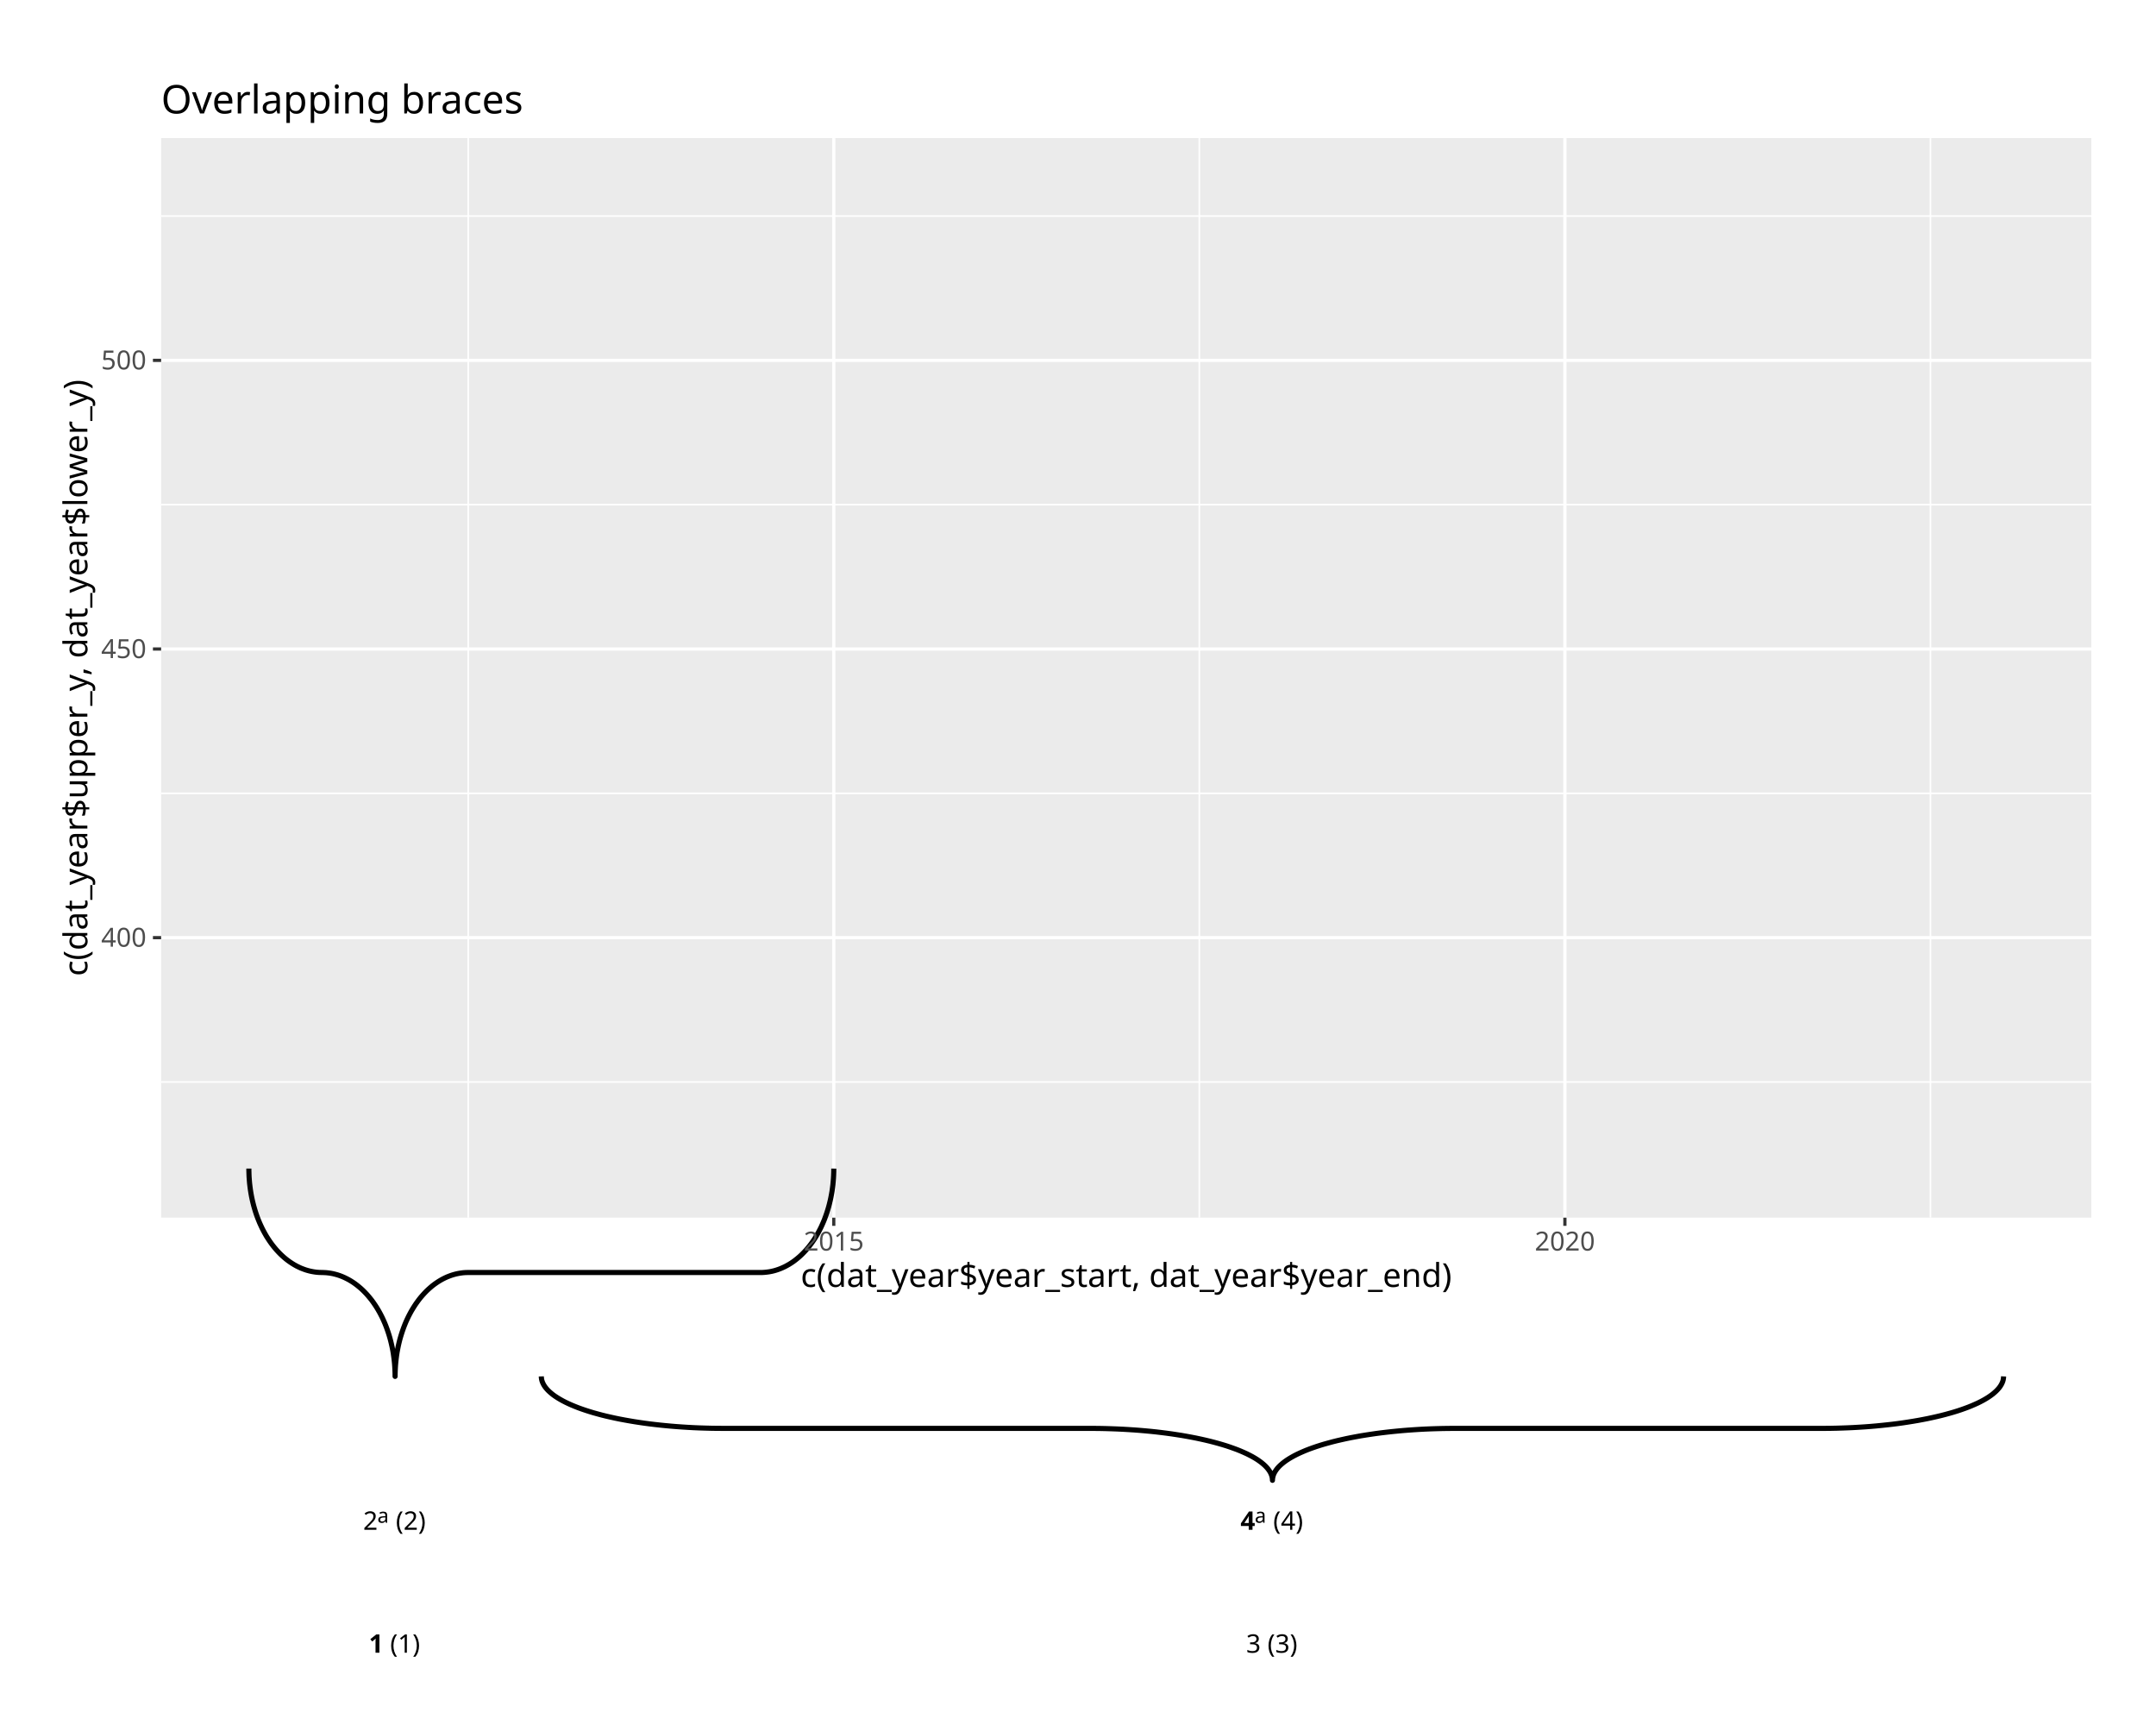
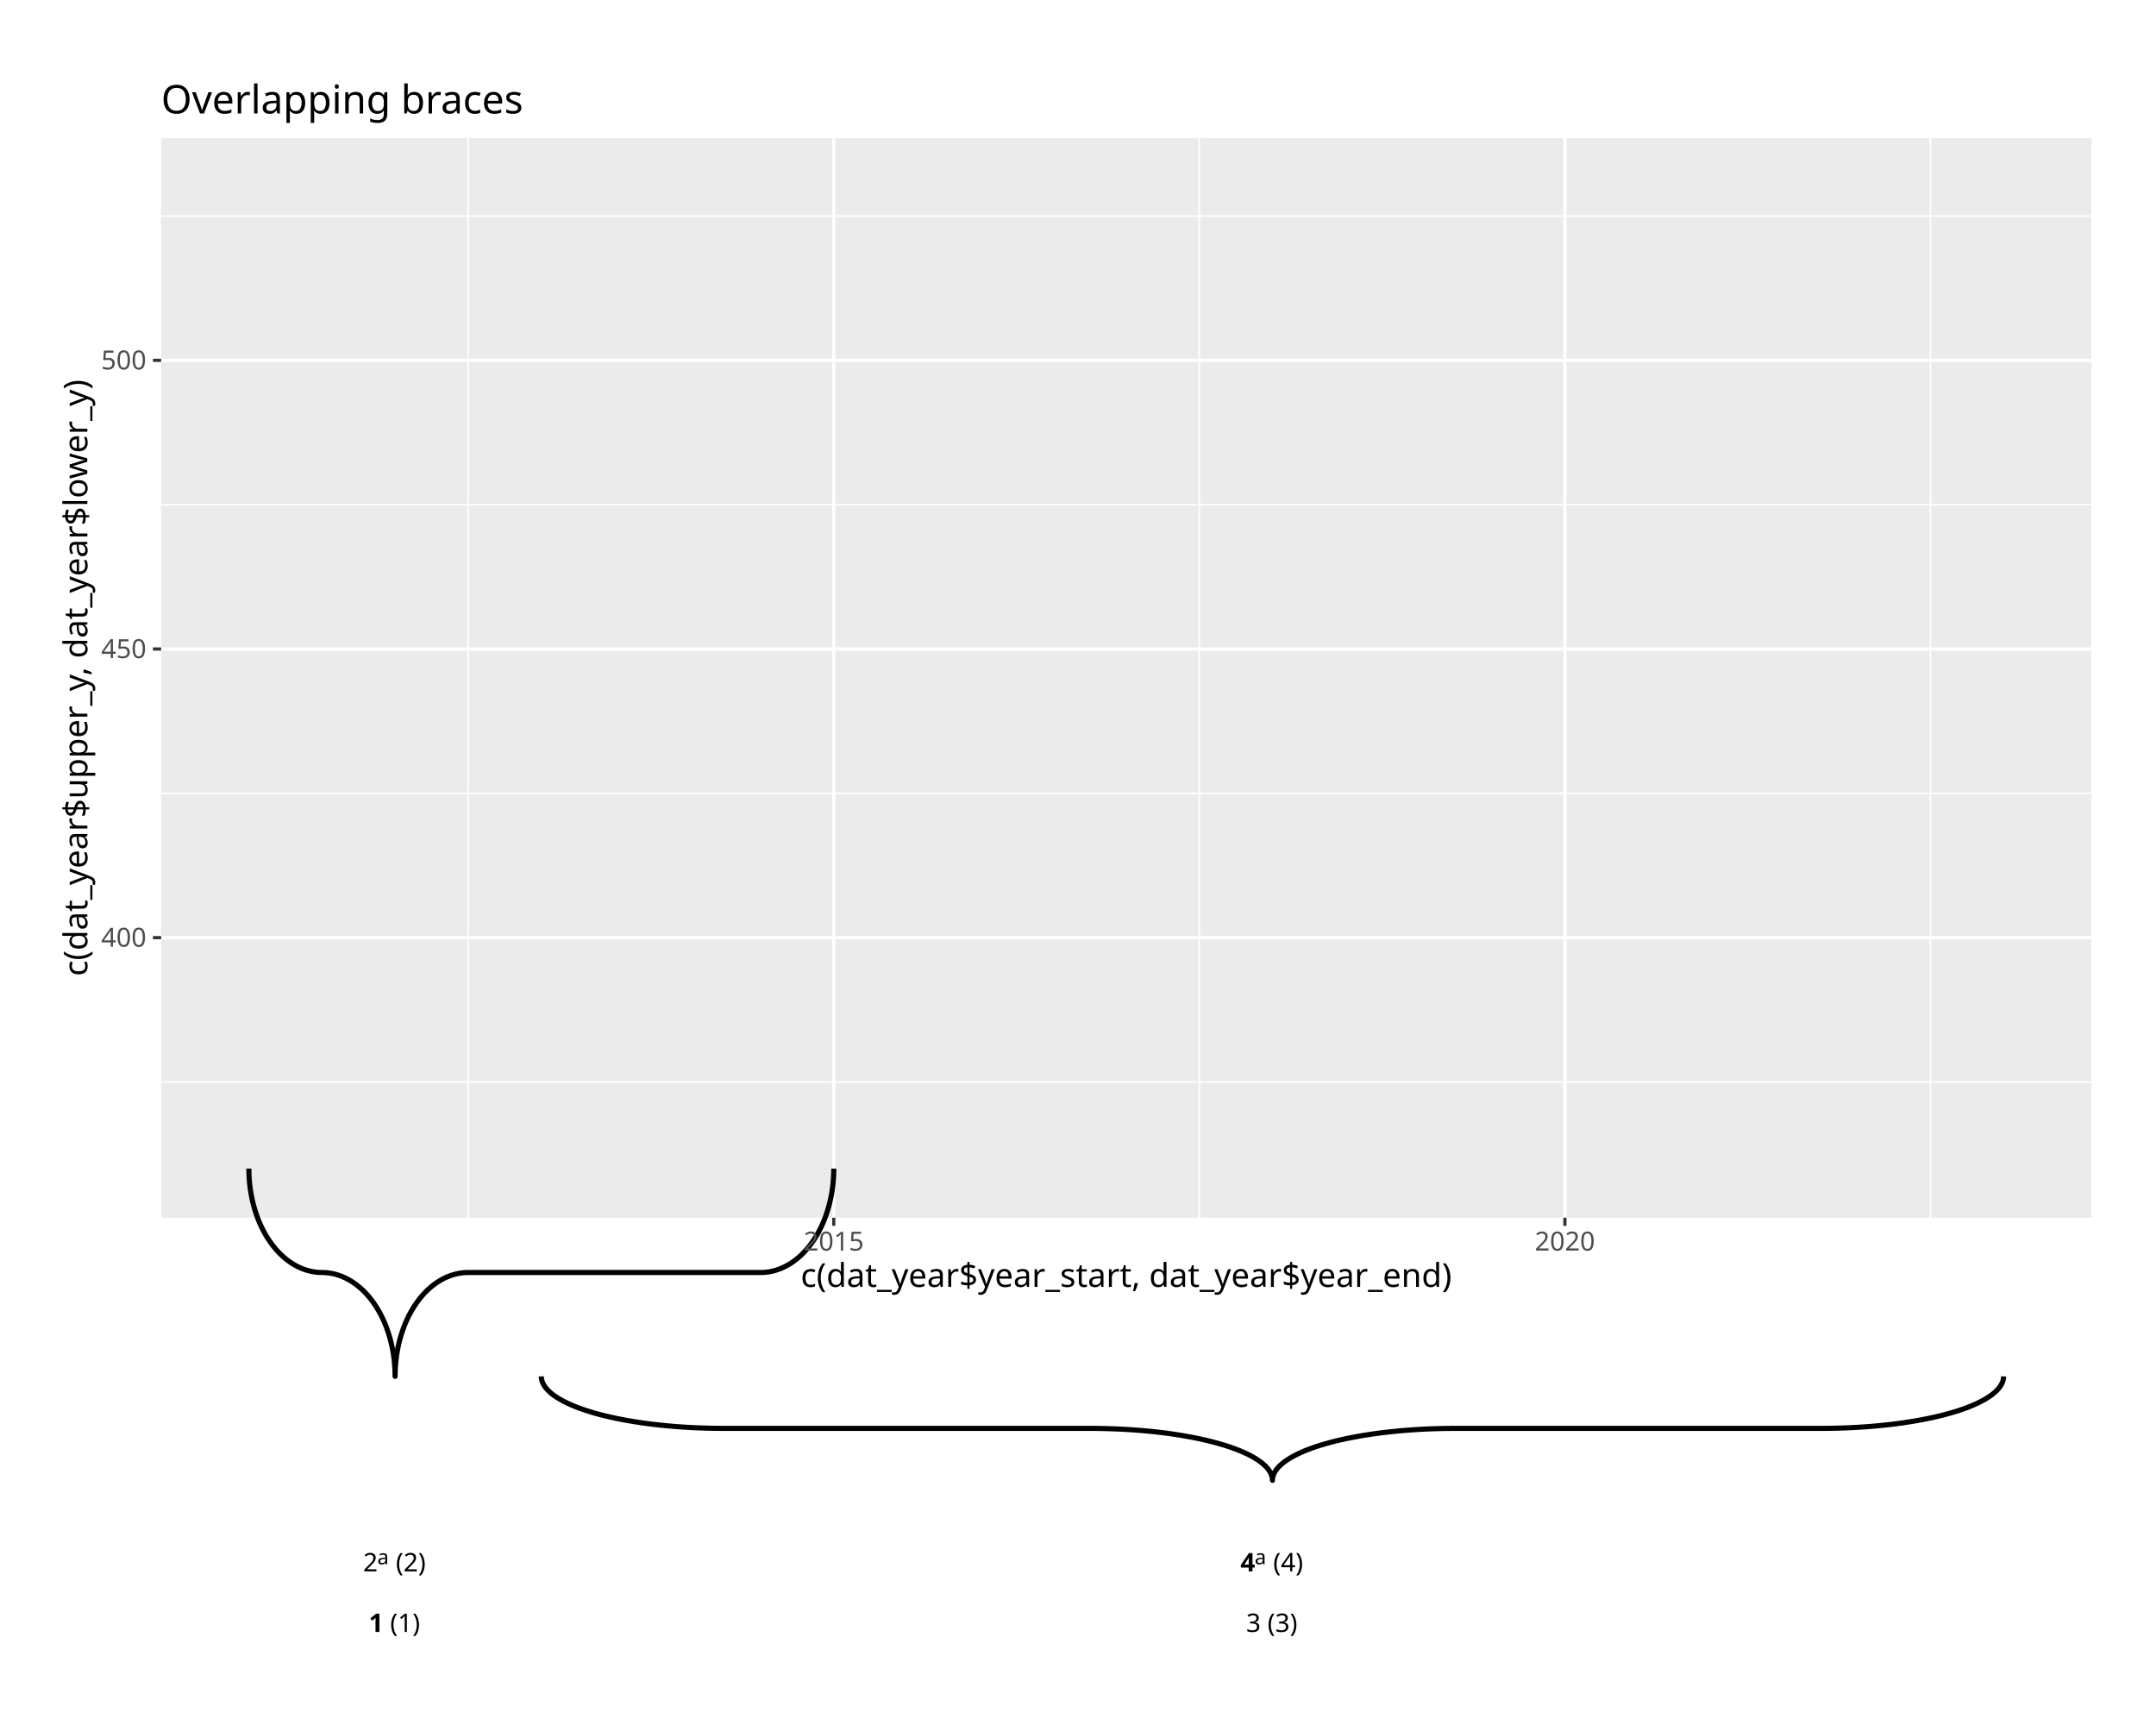
<svg xmlns="http://www.w3.org/2000/svg" class="svglite" data-engine-version="2.0" width="720.00pt" height="576.00pt" viewBox="0 0 720.00 576.00">
  <defs>
    <style type="text/css">
    .svglite line, .svglite polyline, .svglite polygon, .svglite path, .svglite rect, .svglite circle {
      fill: none;
      stroke: #000000;
      stroke-linecap: round;
      stroke-linejoin: round;
      stroke-miterlimit: 10.00;
    }
  </style>
  </defs>
  <rect width="100%" height="100%" style="stroke: none; fill: #FFFFFF;" />
  <defs>
    <clipPath id="cpMC4wMHw3MjAuMDB8MC4wMHw1NzYuMDA=">
      <rect x="0.00" y="0.00" width="720.00" height="576.00" />
    </clipPath>
  </defs>
  <g clip-path="url(#cpMC4wMHw3MjAuMDB8MC4wMHw1NzYuMDA=)">
    <rect x="-0" y="0.00" width="720.00" height="576.00" style="stroke-width: 1.07; stroke: #FFFFFF; fill: #FFFFFF;" />
    <rect x="53.81" y="46.10" width="644.59" height="360.49" style="stroke-width: 1.07; stroke: none; fill: #EBEBEB;" />
    <polyline points="53.81,361.29 698.40,361.29 " style="stroke-width: 0.53; stroke: #FFFFFF; stroke-linecap: butt;" />
    <polyline points="53.81,264.90 698.40,264.90 " style="stroke-width: 0.53; stroke: #FFFFFF; stroke-linecap: butt;" />
    <polyline points="53.81,168.52 698.40,168.52 " style="stroke-width: 0.53; stroke: #FFFFFF; stroke-linecap: butt;" />
    <polyline points="53.81,72.13 698.40,72.13 " style="stroke-width: 0.53; stroke: #FFFFFF; stroke-linecap: butt;" />
    <polyline points="156.36,406.59 156.36,46.10 " style="stroke-width: 0.53; stroke: #FFFFFF; stroke-linecap: butt;" />
    <polyline points="400.52,406.59 400.52,46.10 " style="stroke-width: 0.53; stroke: #FFFFFF; stroke-linecap: butt;" />
    <polyline points="644.68,406.59 644.68,46.10 " style="stroke-width: 0.53; stroke: #FFFFFF; stroke-linecap: butt;" />
    <polyline points="53.81,313.10 698.40,313.10 " style="stroke-width: 1.07; stroke: #FFFFFF; stroke-linecap: butt;" />
    <polyline points="53.81,216.71 698.40,216.71 " style="stroke-width: 1.07; stroke: #FFFFFF; stroke-linecap: butt;" />
    <polyline points="53.81,120.32 698.40,120.32 " style="stroke-width: 1.07; stroke: #FFFFFF; stroke-linecap: butt;" />
    <polyline points="278.44,406.59 278.44,46.10 " style="stroke-width: 1.07; stroke: #FFFFFF; stroke-linecap: butt;" />
    <polyline points="522.60,406.59 522.60,46.10 " style="stroke-width: 1.07; stroke: #FFFFFF; stroke-linecap: butt;" />
    <polyline points="83.11,390.21 83.11,390.75 83.14,391.85 83.18,392.94 83.26,394.03 83.35,395.12 83.48,396.20 83.62,397.28 83.79,398.35 83.98,399.41 84.20,400.46 84.44,401.50 84.70,402.53 84.99,403.55 85.29,404.55 85.62,405.54 85.97,406.52 86.35,407.48 86.74,408.42 87.16,409.34 87.59,410.25 88.05,411.13 88.52,411.99 89.01,412.84 89.53,413.65 90.06,414.45 90.60,415.22 91.17,415.97 91.75,416.69 92.34,417.38 92.96,418.05 93.58,418.69 94.22,419.30 94.87,419.88 95.54,420.44 96.22,420.96 96.91,421.45 97.61,421.91 98.31,422.34 99.03,422.74 99.76,423.10 100.49,423.44 101.24,423.73 101.98,424.00 102.74,424.23 103.50,424.43 104.26,424.59 105.02,424.72 105.79,424.82 106.56,424.88 107.33,424.90 108.10,424.92 108.87,424.96 109.64,425.04 110.41,425.15 111.17,425.29 111.93,425.48 112.69,425.69 113.44,425.94 114.18,426.22 114.92,426.54 115.65,426.89 116.38,427.27 117.09,427.68 117.79,428.12 118.49,428.60 119.17,429.11 119.84,429.65 120.50,430.21 121.15,430.81 121.78,431.44 122.40,432.09 123.00,432.77 123.59,433.48 124.17,434.21 124.72,434.97 125.26,435.76 125.78,436.56 126.28,437.39 126.77,438.25 127.23,439.12 127.68,440.01 128.10,440.93 128.51,441.86 128.89,442.81 129.25,443.78 129.59,444.76 129.91,445.76 130.21,446.77 130.48,447.79 130.73,448.83 130.96,449.88 131.17,450.93 131.35,452.00 131.50,453.07 131.64,454.15 131.75,455.23 131.83,456.32 131.89,457.42 131.93,458.51 131.94,459.60 131.94,459.60 131.94,459.06 131.97,457.96 132.02,456.87 132.09,455.78 132.19,454.69 132.31,453.61 132.45,452.53 132.62,451.46 132.82,450.40 133.03,449.35 133.27,448.31 133.53,447.28 133.82,446.26 134.13,445.26 134.46,444.27 134.81,443.29 135.18,442.33 135.57,441.39 135.99,440.47 136.42,439.57 136.88,438.68 137.35,437.82 137.85,436.98 138.36,436.16 138.89,435.36 139.44,434.59 140.00,433.84 140.58,433.12 141.18,432.43 141.79,431.76 142.41,431.12 143.05,430.51 143.71,429.93 144.37,429.37 145.05,428.85 145.74,428.36 146.44,427.90 147.15,427.47 147.87,427.07 148.59,426.71 149.33,426.37 150.07,426.08 150.82,425.81 151.57,425.58 152.33,425.38 153.09,425.22 153.86,425.09 154.62,424.99 155.39,424.93 156.16,424.91 254.60,424.90 255.37,424.85 256.14,424.77 256.91,424.66 257.67,424.52 258.43,424.34 259.19,424.12 259.94,423.87 260.68,423.59 261.42,423.27 262.15,422.93 262.87,422.54 263.59,422.13 264.29,421.69 264.99,421.21 265.67,420.70 266.34,420.16 267.00,419.60 267.65,419.00 268.28,418.37 268.90,417.72 269.50,417.04 270.09,416.33 270.66,415.60 271.22,414.84 271.76,414.06 272.28,413.25 272.78,412.42 273.27,411.56 273.73,410.69 274.18,409.80 274.60,408.88 275.01,407.95 275.39,407.00 275.75,406.03 276.09,405.05 276.41,404.05 276.71,403.04 276.98,402.02 277.23,400.98 277.46,399.93 277.66,398.88 277.85,397.81 278.00,396.74 278.14,395.66 278.24,394.58 278.33,393.49 278.39,392.40 278.43,391.30 278.44,390.21 278.44,390.21 " style="stroke-width: 1.71; stroke-linecap: butt;" />
    <polyline points="180.77,459.60 180.78,459.88 180.84,460.43 180.96,460.97 181.15,461.52 181.39,462.06 181.69,462.60 182.05,463.14 182.48,463.68 182.96,464.21 183.50,464.73 184.10,465.25 184.75,465.77 185.47,466.28 186.24,466.78 187.06,467.27 187.94,467.76 188.87,468.24 189.86,468.71 190.89,469.17 191.98,469.62 193.12,470.07 194.31,470.50 195.54,470.92 196.82,471.33 198.14,471.73 199.51,472.11 200.92,472.49 202.37,472.85 203.86,473.19 205.39,473.53 206.96,473.85 208.56,474.15 210.19,474.44 211.85,474.72 213.55,474.98 215.27,475.23 217.02,475.46 218.79,475.67 220.59,475.87 222.40,476.05 224.24,476.22 226.09,476.37 227.96,476.50 229.85,476.62 231.74,476.72 233.65,476.80 235.56,476.86 237.48,476.91 239.41,476.94 241.33,476.95 365.34,476.96 367.27,476.98 369.19,477.02 371.11,477.08 373.02,477.15 374.92,477.24 376.81,477.35 378.68,477.47 380.55,477.61 382.39,477.77 384.22,477.94 386.03,478.13 387.81,478.34 389.57,478.56 391.31,478.80 393.02,479.06 394.69,479.32 396.34,479.61 397.96,479.91 399.54,480.22 401.09,480.55 402.60,480.89 404.07,481.24 405.50,481.61 406.89,481.99 408.23,482.38 409.54,482.78 410.79,483.20 412.00,483.63 413.17,484.06 414.28,484.51 415.34,484.97 416.35,485.43 417.31,485.91 418.22,486.39 419.07,486.88 419.87,487.38 420.61,487.89 421.29,488.40 421.92,488.92 422.49,489.44 423.00,489.97 423.45,490.50 423.84,491.04 424.18,491.58 424.45,492.12 424.66,492.66 424.82,493.21 424.91,493.76 424.94,494.30 424.94,494.30 424.94,494.03 425.01,493.48 425.13,492.94 425.31,492.39 425.55,491.85 425.86,491.31 426.22,490.77 426.64,490.23 427.12,489.70 427.66,489.18 428.26,488.66 428.92,488.14 429.63,487.63 430.40,487.13 431.22,486.64 432.10,486.15 433.03,485.67 434.02,485.20 435.06,484.74 436.15,484.28 437.28,483.84 438.47,483.41 439.70,482.99 440.98,482.58 442.31,482.18 443.68,481.80 445.09,481.42 446.54,481.06 448.03,480.72 449.56,480.38 451.12,480.06 452.72,479.76 454.35,479.46 456.02,479.19 457.71,478.93 459.43,478.68 461.18,478.45 462.95,478.24 464.75,478.04 466.57,477.86 468.40,477.69 470.26,477.54 472.13,477.41 474.01,477.29 475.91,477.19 477.81,477.11 479.73,477.05 481.65,477.00 483.57,476.97 485.50,476.96 609.50,476.95 611.43,476.93 613.35,476.89 615.27,476.83 617.18,476.76 619.08,476.67 620.97,476.56 622.85,476.44 624.71,476.30 626.56,476.14 628.38,475.96 630.19,475.77 631.97,475.57 633.74,475.35 635.47,475.11 637.18,474.85 638.86,474.58 640.51,474.30 642.12,474.00 643.70,473.69 645.25,473.36 646.76,473.02 648.23,472.67 649.66,472.30 651.05,471.92 652.40,471.53 653.70,471.13 654.96,470.71 656.17,470.28 657.33,469.85 658.44,469.40 659.50,468.94 660.52,468.48 661.48,468.00 662.38,467.52 663.23,467.03 664.03,466.53 664.77,466.02 665.46,465.51 666.08,464.99 666.65,464.47 667.16,463.94 667.62,463.41 668.01,462.87 668.34,462.33 668.61,461.79 668.83,461.25 668.98,460.70 669.07,460.15 669.10,459.60 669.10,459.60 " style="stroke-width: 1.71; stroke-linecap: butt;" />
-     <text x="123.17" y="551.87" style="font-size: 8.54px; font-weight: bold; font-family: sans;" textLength="4.75px" lengthAdjust="spacingAndGlyphs">1</text>
-     <text x="130.28" y="551.87" style="font-size: 8.54px; font-family: sans;" textLength="10.43px" lengthAdjust="spacingAndGlyphs">(1)</text>
-     <text x="121.27" y="510.82" style="font-size: 8.54px; font-family: sans;" textLength="4.75px" lengthAdjust="spacingAndGlyphs">2</text>
-     <text x="126.01" y="508.47" style="font-size: 6.83px; font-family: sans;" textLength="3.80px" lengthAdjust="spacingAndGlyphs">a</text>
-     <text x="132.18" y="510.82" style="font-size: 8.54px; font-family: sans;" textLength="10.43px" lengthAdjust="spacingAndGlyphs">(2)</text>
-     <text x="416.16" y="551.87" style="font-size: 8.54px; font-family: sans;" textLength="4.75px" lengthAdjust="spacingAndGlyphs">3</text>
-     <text x="423.28" y="551.87" style="font-size: 8.54px; font-family: sans;" textLength="10.43px" lengthAdjust="spacingAndGlyphs">(3)</text>
-     <text x="414.26" y="510.82" style="font-size: 8.54px; font-weight: bold; font-family: sans;" textLength="4.75px" lengthAdjust="spacingAndGlyphs">4</text>
-     <text x="419.01" y="508.47" style="font-size: 6.83px; font-family: sans;" textLength="3.80px" lengthAdjust="spacingAndGlyphs">a</text>
-     <text x="425.18" y="510.82" style="font-size: 8.54px; font-family: sans;" textLength="10.43px" lengthAdjust="spacingAndGlyphs">(4)</text>
+     <text x="123.17" y="544.93" style="font-size: 8.54px; font-weight: bold; font-family: sans;" textLength="4.75px" lengthAdjust="spacingAndGlyphs">1</text>
+     <text x="130.28" y="544.93" style="font-size: 8.54px; font-family: sans;" textLength="10.43px" lengthAdjust="spacingAndGlyphs">(1)</text>
+     <text x="121.27" y="524.70" style="font-size: 8.54px; font-family: sans;" textLength="4.75px" lengthAdjust="spacingAndGlyphs">2</text>
+     <text x="126.01" y="522.35" style="font-size: 6.83px; font-family: sans;" textLength="3.80px" lengthAdjust="spacingAndGlyphs">a</text>
+     <text x="132.18" y="524.70" style="font-size: 8.54px; font-family: sans;" textLength="10.43px" lengthAdjust="spacingAndGlyphs">(2)</text>
+     <text x="416.16" y="544.93" style="font-size: 8.54px; font-family: sans;" textLength="4.75px" lengthAdjust="spacingAndGlyphs">3</text>
+     <text x="423.28" y="544.93" style="font-size: 8.54px; font-family: sans;" textLength="10.43px" lengthAdjust="spacingAndGlyphs">(3)</text>
+     <text x="414.26" y="524.70" style="font-size: 8.54px; font-weight: bold; font-family: sans;" textLength="4.75px" lengthAdjust="spacingAndGlyphs">4</text>
+     <text x="419.01" y="522.35" style="font-size: 6.83px; font-family: sans;" textLength="3.80px" lengthAdjust="spacingAndGlyphs">a</text>
+     <text x="425.18" y="524.70" style="font-size: 8.54px; font-family: sans;" textLength="10.43px" lengthAdjust="spacingAndGlyphs">(4)</text>
    <text x="48.88" y="316.12" text-anchor="end" style="font-size: 8.80px; fill: #4D4D4D; font-family: sans;" textLength="14.68px" lengthAdjust="spacingAndGlyphs">400</text>
    <text x="48.88" y="219.74" text-anchor="end" style="font-size: 8.80px; fill: #4D4D4D; font-family: sans;" textLength="14.68px" lengthAdjust="spacingAndGlyphs">450</text>
    <text x="48.88" y="123.35" text-anchor="end" style="font-size: 8.80px; fill: #4D4D4D; font-family: sans;" textLength="14.68px" lengthAdjust="spacingAndGlyphs">500</text>
    <polyline points="51.07,313.10 53.81,313.10 " style="stroke-width: 1.07; stroke: #333333; stroke-linecap: butt;" />
    <polyline points="51.07,216.71 53.81,216.71 " style="stroke-width: 1.07; stroke: #333333; stroke-linecap: butt;" />
    <polyline points="51.07,120.32 53.81,120.32 " style="stroke-width: 1.07; stroke: #333333; stroke-linecap: butt;" />
    <polyline points="278.44,409.33 278.44,406.59 " style="stroke-width: 1.07; stroke: #333333; stroke-linecap: butt;" />
    <polyline points="522.60,409.33 522.60,406.59 " style="stroke-width: 1.07; stroke: #333333; stroke-linecap: butt;" />
    <text x="278.44" y="417.58" text-anchor="middle" style="font-size: 8.80px; fill: #4D4D4D; font-family: sans;" textLength="19.58px" lengthAdjust="spacingAndGlyphs">2015</text>
    <text x="522.60" y="417.58" text-anchor="middle" style="font-size: 8.80px; fill: #4D4D4D; font-family: sans;" textLength="19.58px" lengthAdjust="spacingAndGlyphs">2020</text>
    <text x="376.10" y="429.72" text-anchor="middle" style="font-size: 11.00px; font-family: sans;" textLength="211.60px" lengthAdjust="spacingAndGlyphs">c(dat_year$year_start, dat_year$year_end)</text>
    <text transform="translate(29.17,226.35) rotate(-90)" text-anchor="middle" style="font-size: 11.00px; font-family: sans;" textLength="194.48px" lengthAdjust="spacingAndGlyphs">c(dat_year$upper_y, dat_year$lower_y)</text>
    <text x="53.81" y="37.88" style="font-size: 13.20px; font-family: sans;" textLength="114.48px" lengthAdjust="spacingAndGlyphs">Overlapping braces</text>
  </g>
</svg>
